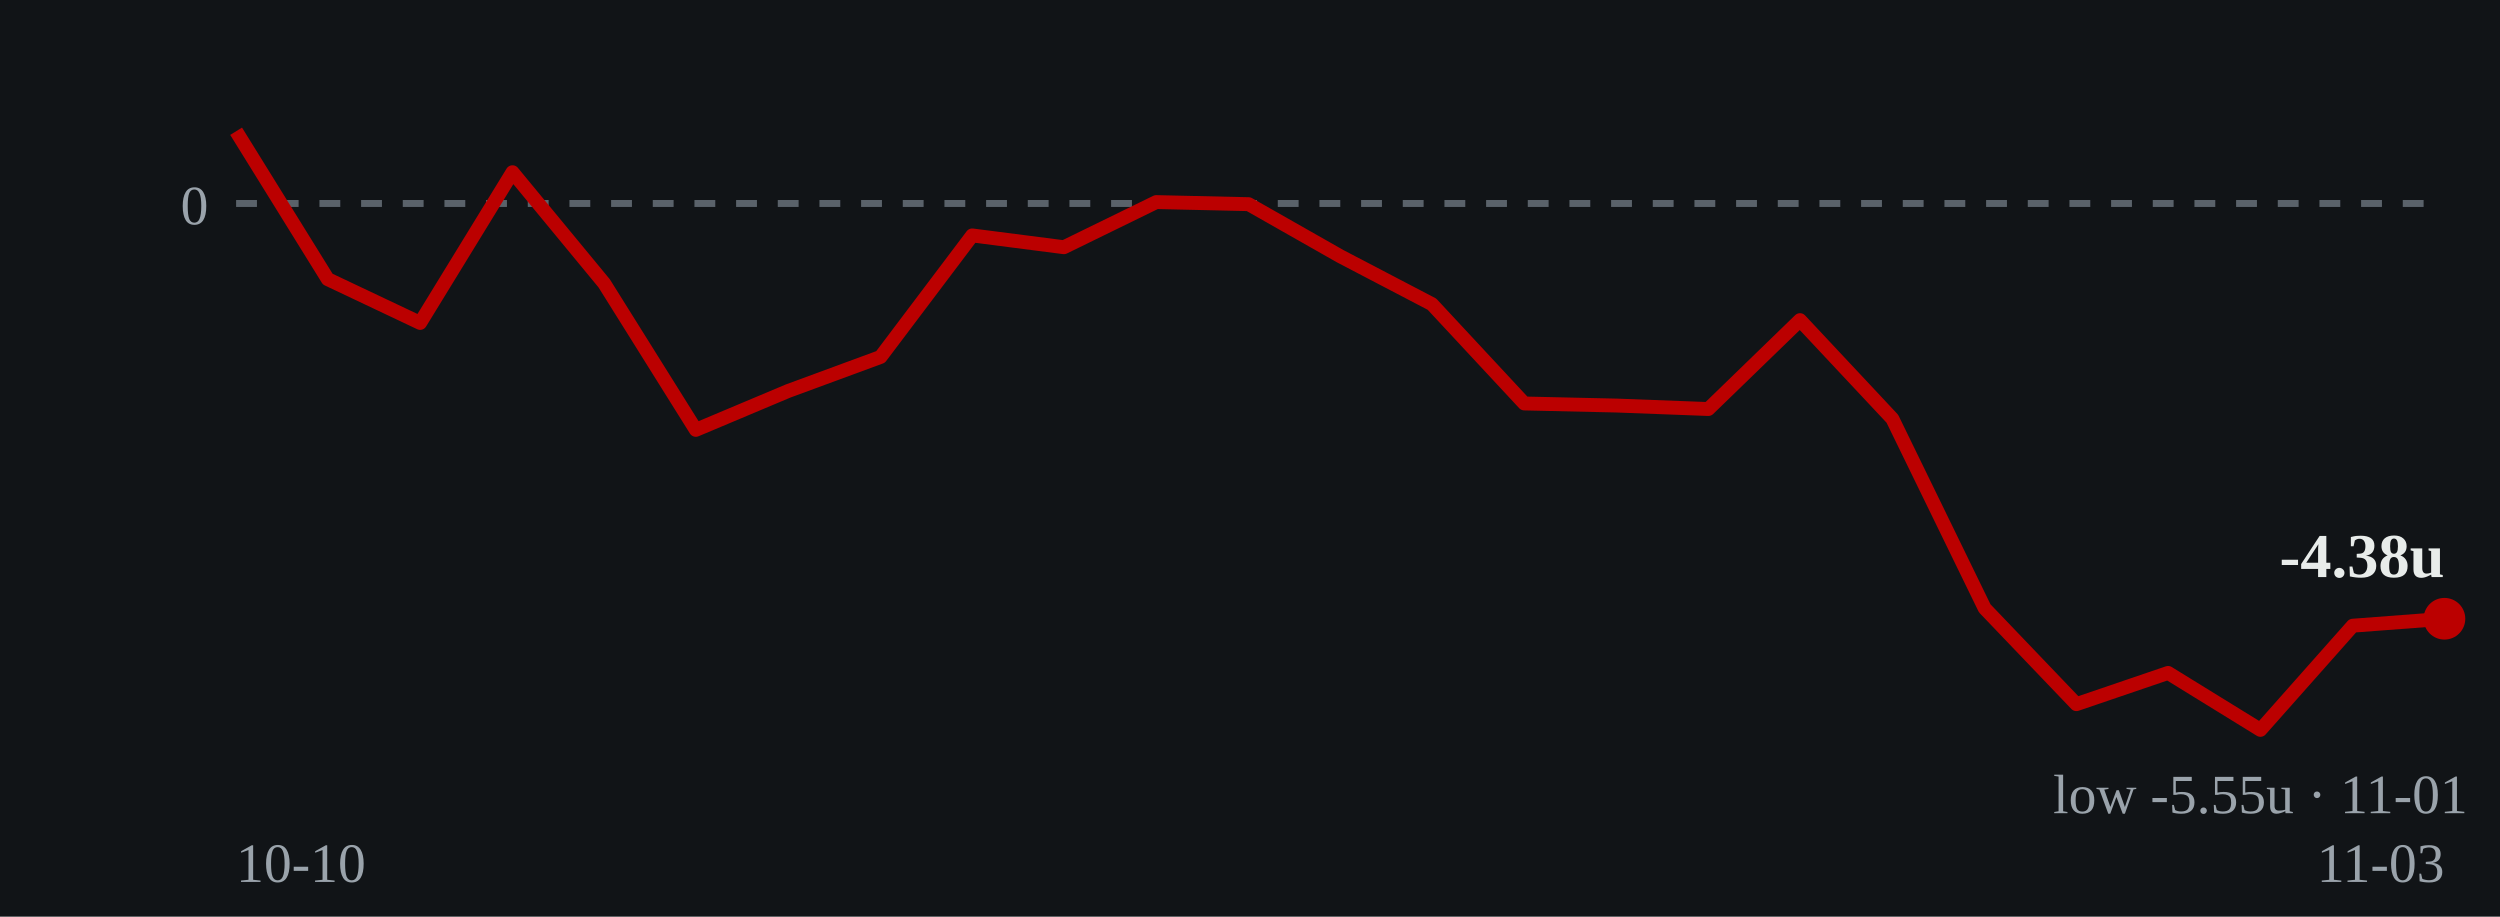
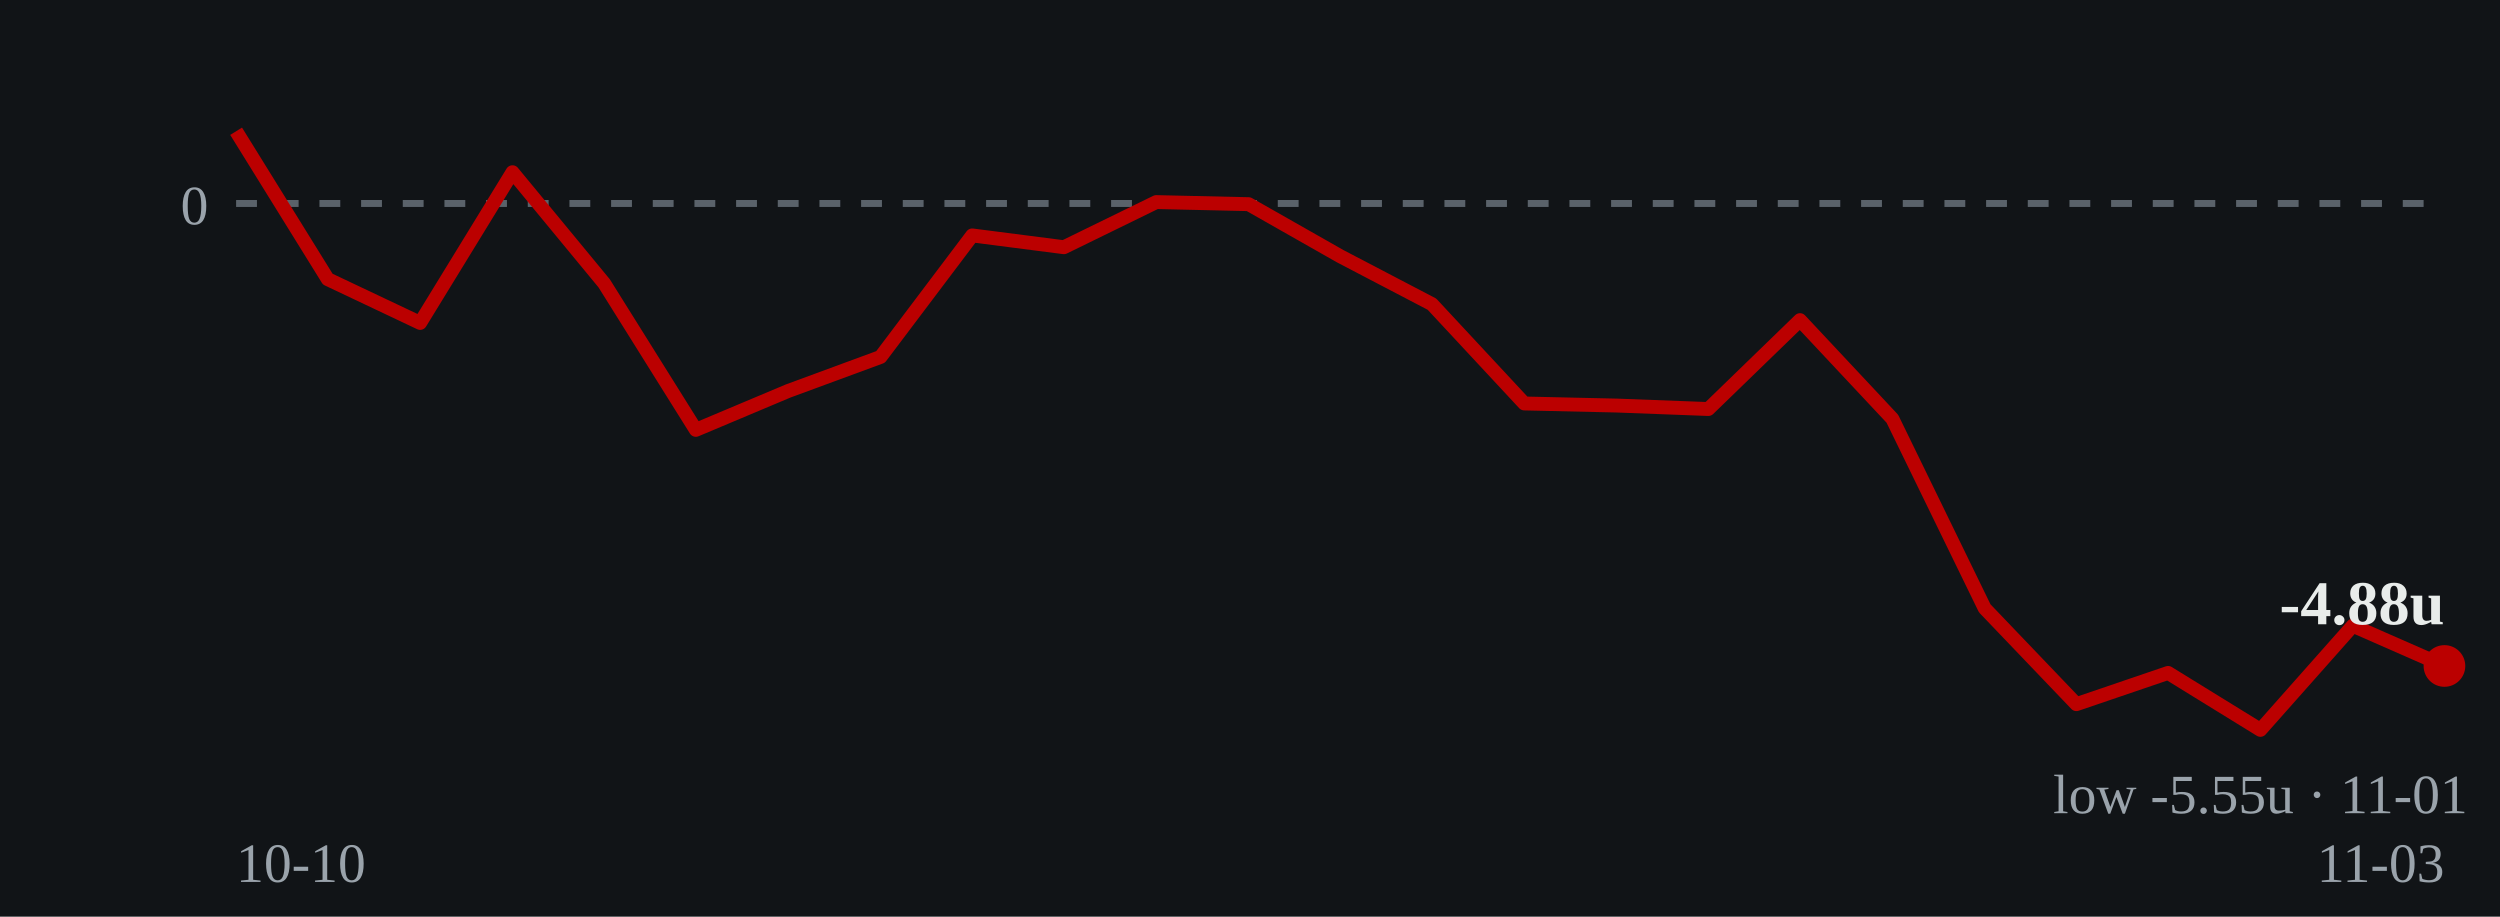
- <svg xmlns="http://www.w3.org/2000/svg" viewBox="0 0 360 132" role="img" aria-label="Cumulative units over time: ends at -4.38 units on 2026-11-03">
+ <svg xmlns="http://www.w3.org/2000/svg" viewBox="0 0 360 132" role="img" aria-label="Cumulative units over time: ends at -4.88 units on 2026-11-03">
  <rect width="360" height="132" fill="#111417" />
  <line x1="34" y1="29.3" x2="352" y2="29.3" stroke="#5a626a" stroke-width="1" stroke-dasharray="3 3" />
  <text x="30" y="32.3" fill="#9aa3ab" font-size="8" text-anchor="end">0</text>
-   <polyline points="34.0,18.9 47.2,40.2 60.5,46.5 73.8,24.8 87.0,40.8 100.2,61.9 113.5,56.3 126.8,51.4 140.0,33.9 153.2,35.6 166.5,29.1 179.8,29.4 193.0,36.9 206.2,43.8 219.5,58.1 232.8,58.4 246.0,58.9 259.2,46.1 272.5,60.3 285.8,87.6 299.0,101.4 312.2,96.9 325.5,105.1 338.8,90.1 352.0,89.1" fill="none" stroke="#bb0000" stroke-width="2" stroke-linejoin="round" />
-   <circle cx="352.0" cy="89.1" r="3" fill="#bb0000" />
-   <text x="352.0" y="83.1" fill="#e8ecea" font-size="9" font-weight="bold" text-anchor="end">-4.38u</text>
+   <polyline points="34.0,18.9 47.2,40.2 60.5,46.5 73.8,24.8 87.0,40.8 100.2,61.9 113.5,56.3 126.8,51.4 140.0,33.9 153.2,35.6 166.5,29.1 179.8,29.4 193.0,36.9 206.2,43.8 219.5,58.1 232.8,58.4 246.0,58.9 259.2,46.1 272.5,60.3 285.8,87.6 299.0,101.4 312.2,96.9 325.5,105.1 338.8,90.1 352.0,95.9" fill="none" stroke="#bb0000" stroke-width="2" stroke-linejoin="round" />
+   <circle cx="352.0" cy="95.9" r="3" fill="#bb0000" />
+   <text x="352.0" y="89.9" fill="#e8ecea" font-size="9" font-weight="bold" text-anchor="end">-4.88u</text>
  <text x="325.5" y="117.1" fill="#9aa3ab" font-size="8" text-anchor="middle">low -5.55u · 11-01</text>
  <text x="34" y="127" fill="#9aa3ab" font-size="8">10-10</text>
  <text x="352" y="127" fill="#9aa3ab" font-size="8" text-anchor="end">11-03</text>
</svg>
